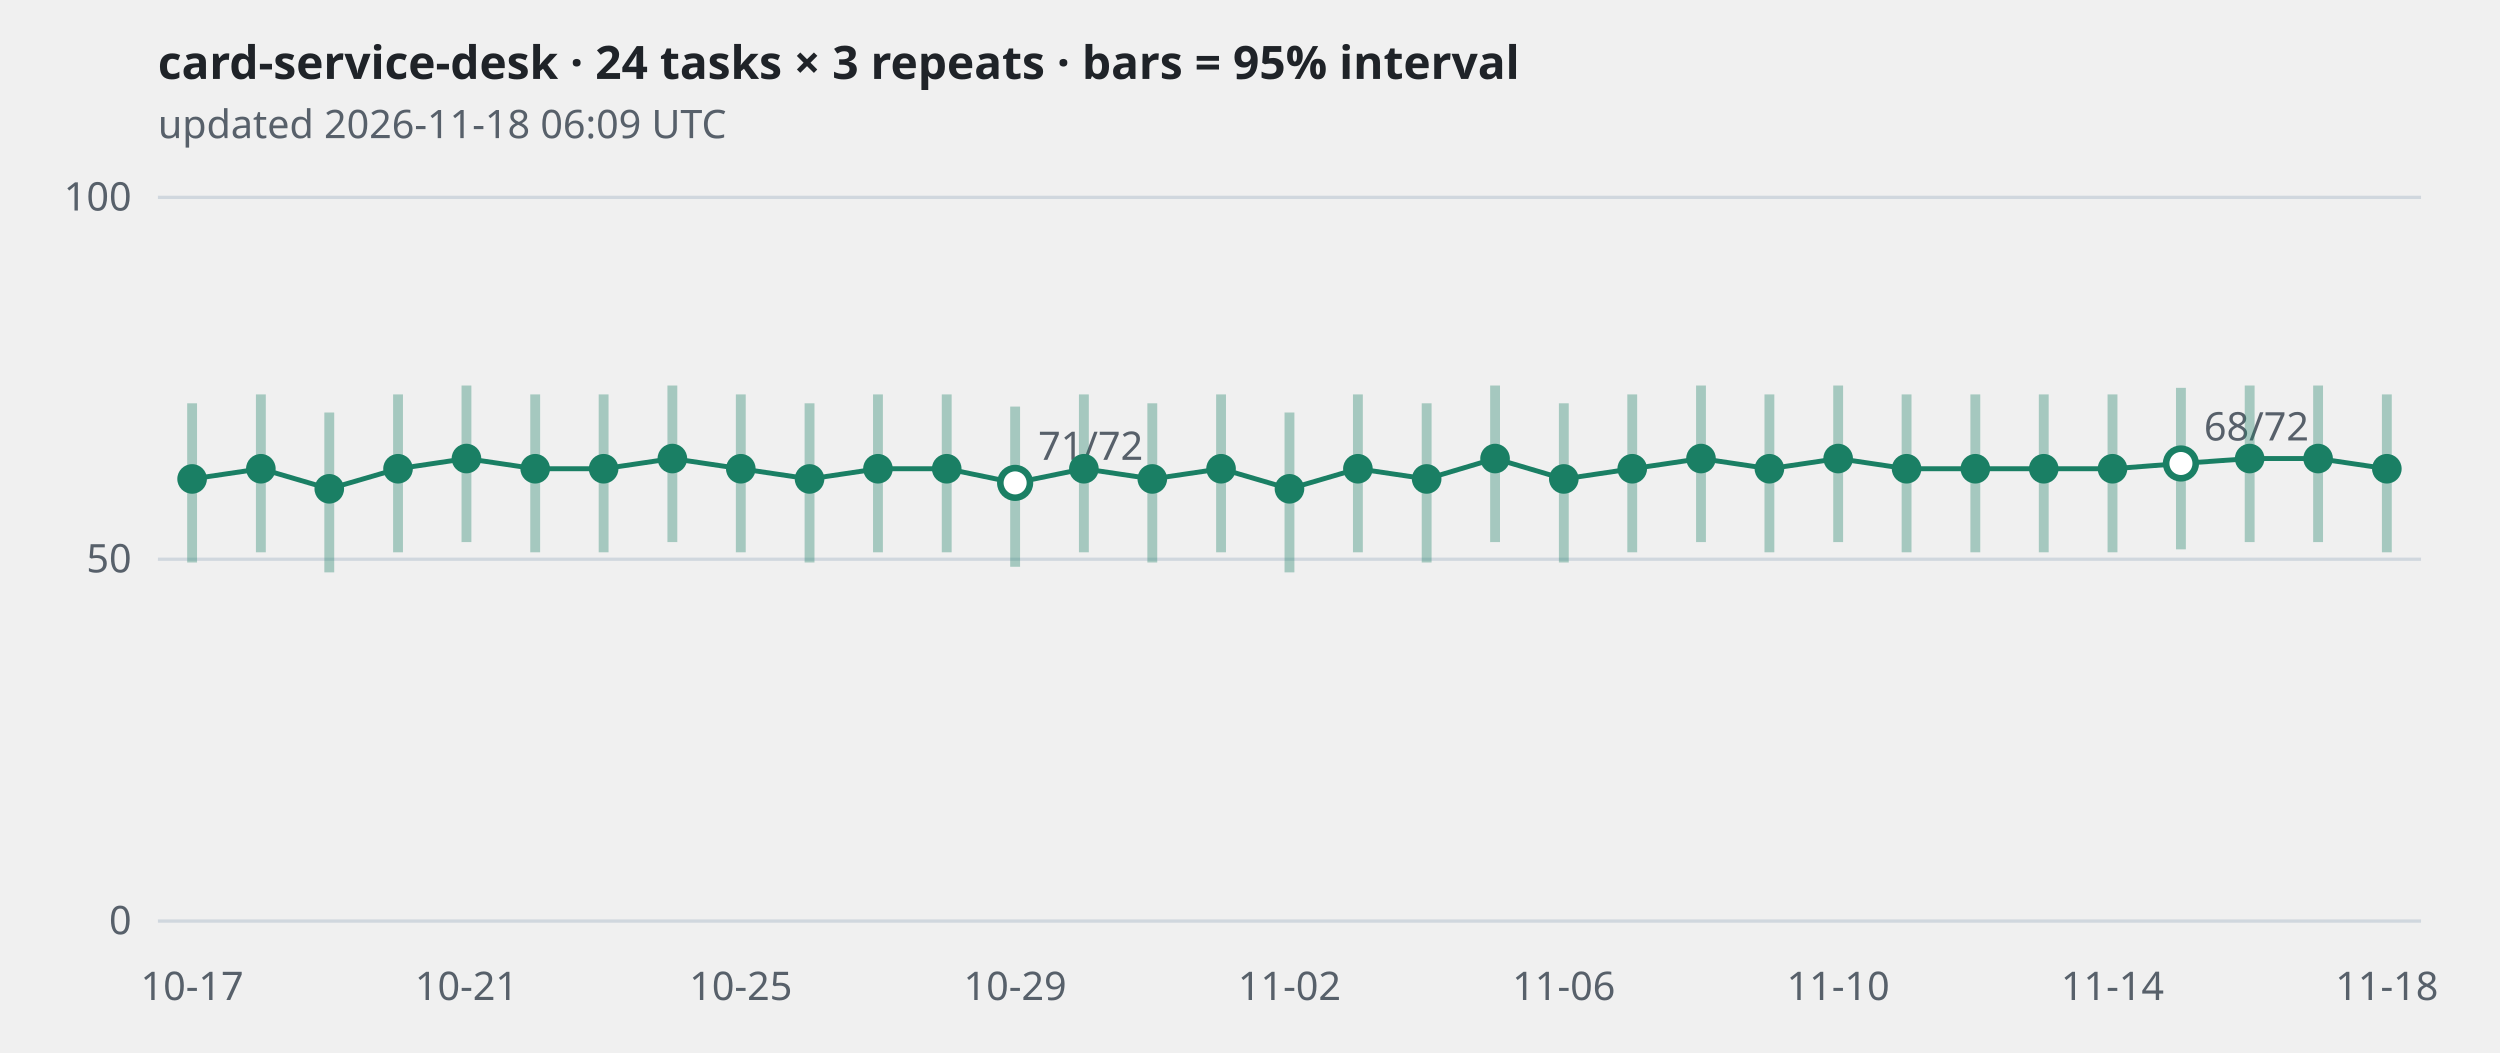
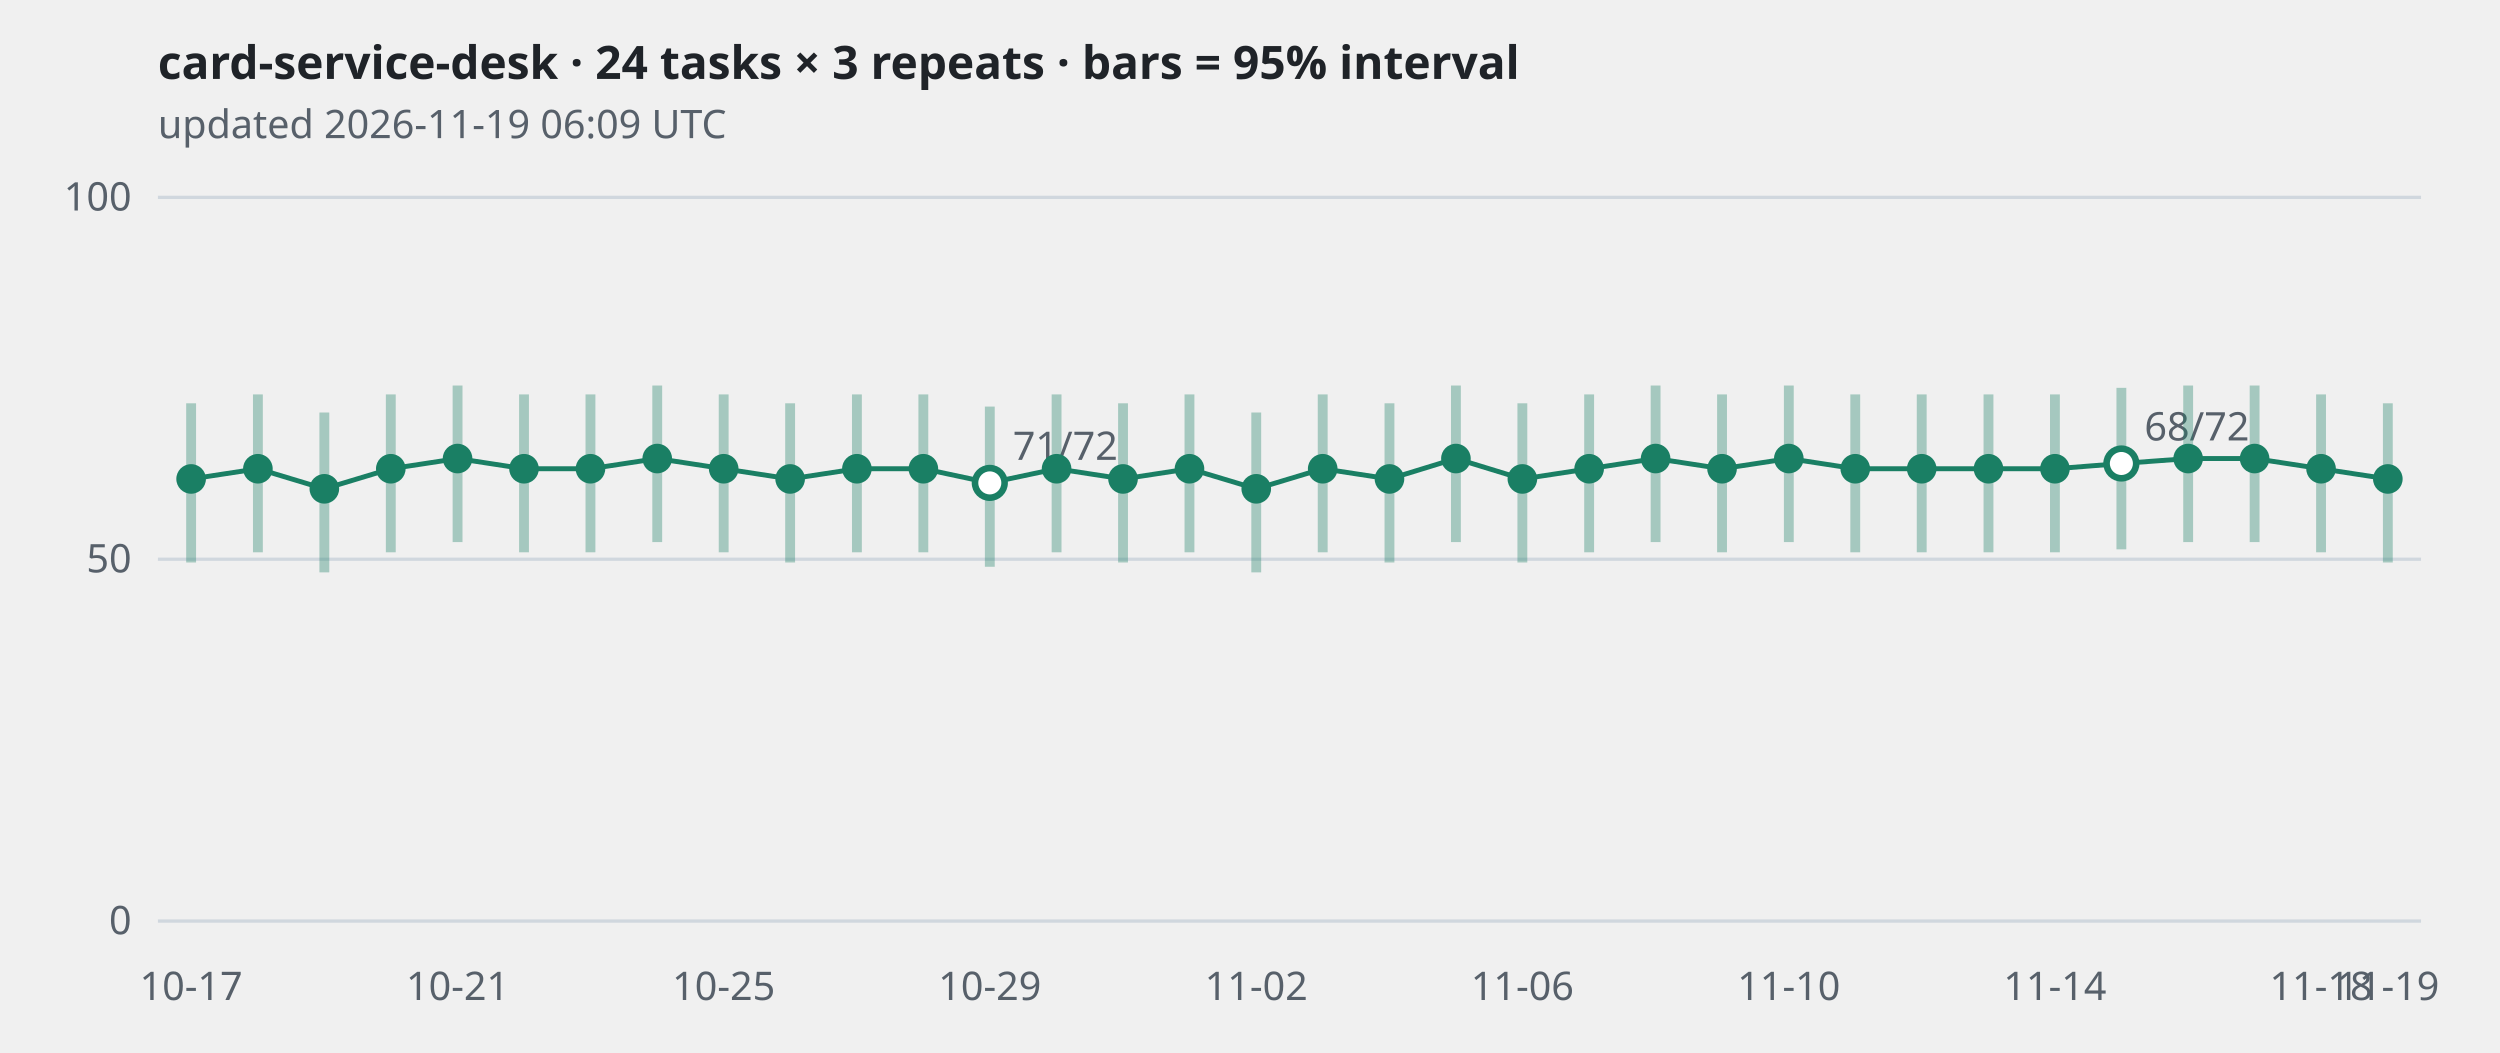
<svg xmlns="http://www.w3.org/2000/svg" viewBox="0 0 760 320" width="760" height="320" role="img" aria-label="card-service-desk · 24 tasks × 3 repeats · bars = 95% interval">
  <style>
.grid{stroke:#d0d7de} .axis,.sub{fill:#57606a;font:12px sans-serif} .title{fill:#1f2328;font:600 14px sans-serif}
.band{stroke:#1a7f64;stroke-width:3;opacity:.35} .line{fill:none;stroke:#1a7f64;stroke-width:1.5}
.dot{fill:#1a7f64} .hollow{fill:#ffffff;stroke:#1a7f64;stroke-width:2}
@media (prefers-color-scheme: dark){
  .grid{stroke:#30363d} .axis,.sub{fill:#8b949e} .title{fill:#e6edf3}
  .band,.line{stroke:#3fb68b} .dot{fill:#3fb68b} .hollow{fill:#0d1117;stroke:#3fb68b}
}</style>
  <text class="title" x="48" y="24">card-service-desk · 24 tasks × 3 repeats · bars = 95% interval</text>
-   <text class="sub" x="48" y="42">updated 2026-11-18 06:09 UTC</text>
+   <text class="sub" x="48" y="42">updated 2026-11-19 06:09 UTC</text>
  <line class="grid" x1="48" x2="736" y1="280.0" y2="280.0" />
  <text class="axis" x="40" y="284.0" text-anchor="end">0</text>
  <line class="grid" x1="48" x2="736" y1="170.0" y2="170.0" />
  <text class="axis" x="40" y="174.0" text-anchor="end">50</text>
  <line class="grid" x1="48" x2="736" y1="60.0" y2="60.0" />
  <text class="axis" x="40" y="64.0" text-anchor="end">100</text>
-   <polyline class="line" points="58.4,145.6 79.3,142.5 100.1,148.6 121.0,142.5 141.8,139.4 162.7,142.5 183.5,142.5 204.4,139.4 225.2,142.5 246.1,145.6 266.9,142.5 287.8,142.5 308.6,146.8 329.5,142.5 350.3,145.6 371.2,142.5 392.0,148.6 412.8,142.5 433.7,145.6 454.5,139.4 475.4,145.6 496.2,142.5 517.1,139.4 537.9,142.5 558.8,139.4 579.6,142.5 600.5,142.5 621.3,142.5 642.2,142.5 663.0,140.9 683.9,139.4 704.7,139.4 725.6,142.5" />
-   <line class="band" x1="58.4" x2="58.4" y1="171.0" y2="122.6" />
-   <circle class="dot" cx="58.4" cy="145.6" r="4.5" />
-   <line class="band" x1="79.3" x2="79.3" y1="167.9" y2="119.9" />
-   <circle class="dot" cx="79.3" cy="142.5" r="4.5" />
-   <line class="band" x1="100.1" x2="100.1" y1="174.0" y2="125.4" />
-   <circle class="dot" cx="100.1" cy="148.6" r="4.5" />
-   <line class="band" x1="121.0" x2="121.0" y1="167.9" y2="119.9" />
-   <circle class="dot" cx="121.0" cy="142.5" r="4.5" />
-   <line class="band" x1="141.8" x2="141.8" y1="164.8" y2="117.2" />
-   <circle class="dot" cx="141.8" cy="139.4" r="4.5" />
-   <line class="band" x1="162.7" x2="162.7" y1="167.9" y2="119.9" />
-   <circle class="dot" cx="162.7" cy="142.5" r="4.5" />
-   <line class="band" x1="183.5" x2="183.5" y1="167.9" y2="119.9" />
-   <circle class="dot" cx="183.5" cy="142.5" r="4.5" />
-   <line class="band" x1="204.4" x2="204.4" y1="164.8" y2="117.2" />
-   <circle class="dot" cx="204.4" cy="139.4" r="4.5" />
-   <line class="band" x1="225.2" x2="225.2" y1="167.9" y2="119.9" />
-   <circle class="dot" cx="225.2" cy="142.5" r="4.5" />
-   <line class="band" x1="246.1" x2="246.1" y1="171.0" y2="122.6" />
-   <circle class="dot" cx="246.1" cy="145.6" r="4.5" />
-   <line class="band" x1="266.9" x2="266.9" y1="167.9" y2="119.9" />
-   <circle class="dot" cx="266.9" cy="142.5" r="4.5" />
-   <line class="band" x1="287.8" x2="287.8" y1="167.9" y2="119.9" />
-   <circle class="dot" cx="287.8" cy="142.5" r="4.5" />
-   <line class="band" x1="308.6" x2="308.6" y1="172.3" y2="123.6" />
-   <circle class="hollow" cx="308.6" cy="146.8" r="4.5" />
-   <text class="axis" x="315.6" y="139.8">71/72</text>
-   <line class="band" x1="329.5" x2="329.5" y1="167.9" y2="119.9" />
-   <circle class="dot" cx="329.5" cy="142.5" r="4.5" />
-   <line class="band" x1="350.3" x2="350.3" y1="171.0" y2="122.6" />
-   <circle class="dot" cx="350.3" cy="145.6" r="4.5" />
-   <line class="band" x1="371.2" x2="371.2" y1="167.9" y2="119.9" />
-   <circle class="dot" cx="371.2" cy="142.5" r="4.5" />
-   <line class="band" x1="392.0" x2="392.0" y1="174.0" y2="125.4" />
-   <circle class="dot" cx="392.0" cy="148.6" r="4.5" />
-   <line class="band" x1="412.8" x2="412.8" y1="167.9" y2="119.9" />
-   <circle class="dot" cx="412.8" cy="142.5" r="4.5" />
-   <line class="band" x1="433.7" x2="433.7" y1="171.0" y2="122.6" />
-   <circle class="dot" cx="433.7" cy="145.6" r="4.5" />
-   <line class="band" x1="454.5" x2="454.5" y1="164.8" y2="117.2" />
-   <circle class="dot" cx="454.5" cy="139.4" r="4.5" />
-   <line class="band" x1="475.4" x2="475.4" y1="171.0" y2="122.6" />
-   <circle class="dot" cx="475.4" cy="145.6" r="4.5" />
-   <line class="band" x1="496.2" x2="496.2" y1="167.9" y2="119.9" />
-   <circle class="dot" cx="496.2" cy="142.5" r="4.5" />
-   <line class="band" x1="517.1" x2="517.1" y1="164.8" y2="117.2" />
-   <circle class="dot" cx="517.1" cy="139.4" r="4.5" />
-   <line class="band" x1="537.9" x2="537.9" y1="167.9" y2="119.9" />
-   <circle class="dot" cx="537.9" cy="142.5" r="4.5" />
-   <line class="band" x1="558.8" x2="558.8" y1="164.8" y2="117.2" />
-   <circle class="dot" cx="558.8" cy="139.4" r="4.5" />
-   <line class="band" x1="579.6" x2="579.6" y1="167.9" y2="119.9" />
-   <circle class="dot" cx="579.6" cy="142.5" r="4.5" />
-   <line class="band" x1="600.5" x2="600.5" y1="167.9" y2="119.9" />
-   <circle class="dot" cx="600.5" cy="142.5" r="4.5" />
-   <line class="band" x1="621.3" x2="621.3" y1="167.9" y2="119.9" />
-   <circle class="dot" cx="621.3" cy="142.5" r="4.5" />
-   <line class="band" x1="642.2" x2="642.2" y1="167.9" y2="119.9" />
-   <circle class="dot" cx="642.2" cy="142.5" r="4.5" />
-   <line class="band" x1="663.0" x2="663.0" y1="167.0" y2="117.9" />
-   <circle class="hollow" cx="663.0" cy="140.9" r="4.5" />
-   <text class="axis" x="670.0" y="133.9">68/72</text>
-   <line class="band" x1="683.9" x2="683.9" y1="164.8" y2="117.2" />
-   <circle class="dot" cx="683.9" cy="139.4" r="4.5" />
-   <line class="band" x1="704.7" x2="704.7" y1="164.8" y2="117.2" />
-   <circle class="dot" cx="704.7" cy="139.4" r="4.5" />
-   <line class="band" x1="725.6" x2="725.6" y1="167.9" y2="119.9" />
-   <circle class="dot" cx="725.6" cy="142.5" r="4.5" />
-   <text class="axis" x="58.4" y="304" text-anchor="middle">10-17</text>
-   <text class="axis" x="141.8" y="304" text-anchor="middle">10-21</text>
-   <text class="axis" x="225.2" y="304" text-anchor="middle">10-25</text>
-   <text class="axis" x="308.6" y="304" text-anchor="middle">10-29</text>
-   <text class="axis" x="392.0" y="304" text-anchor="middle">11-02</text>
-   <text class="axis" x="475.4" y="304" text-anchor="middle">11-06</text>
-   <text class="axis" x="558.8" y="304" text-anchor="middle">11-10</text>
-   <text class="axis" x="642.2" y="304" text-anchor="middle">11-14</text>
-   <text class="axis" x="725.6" y="304" text-anchor="middle">11-18</text>
+   <polyline class="line" points="58.1,145.6 78.4,142.5 98.6,148.6 118.8,142.5 139.1,139.4 159.3,142.5 179.5,142.5 199.8,139.4 220.0,142.5 240.2,145.6 260.5,142.5 280.7,142.5 300.9,146.8 321.2,142.5 341.4,145.6 361.6,142.5 381.9,148.6 402.1,142.5 422.4,145.6 442.6,139.4 462.8,145.6 483.1,142.5 503.3,139.4 523.5,142.5 543.8,139.4 564.0,142.5 584.2,142.5 604.5,142.5 624.7,142.5 644.9,140.9 665.2,139.4 685.4,139.4 705.6,142.5 725.9,145.6" />
+   <line class="band" x1="58.1" x2="58.1" y1="171.0" y2="122.6" />
+   <circle class="dot" cx="58.1" cy="145.6" r="4.5" />
+   <line class="band" x1="78.4" x2="78.4" y1="167.9" y2="119.9" />
+   <circle class="dot" cx="78.4" cy="142.5" r="4.5" />
+   <line class="band" x1="98.6" x2="98.6" y1="174.0" y2="125.4" />
+   <circle class="dot" cx="98.6" cy="148.6" r="4.5" />
+   <line class="band" x1="118.8" x2="118.8" y1="167.9" y2="119.9" />
+   <circle class="dot" cx="118.8" cy="142.5" r="4.5" />
+   <line class="band" x1="139.1" x2="139.1" y1="164.8" y2="117.2" />
+   <circle class="dot" cx="139.1" cy="139.4" r="4.5" />
+   <line class="band" x1="159.3" x2="159.3" y1="167.9" y2="119.9" />
+   <circle class="dot" cx="159.3" cy="142.5" r="4.5" />
+   <line class="band" x1="179.5" x2="179.5" y1="167.9" y2="119.9" />
+   <circle class="dot" cx="179.5" cy="142.5" r="4.5" />
+   <line class="band" x1="199.8" x2="199.8" y1="164.8" y2="117.2" />
+   <circle class="dot" cx="199.8" cy="139.4" r="4.5" />
+   <line class="band" x1="220.0" x2="220.0" y1="167.9" y2="119.9" />
+   <circle class="dot" cx="220.0" cy="142.5" r="4.5" />
+   <line class="band" x1="240.2" x2="240.2" y1="171.0" y2="122.6" />
+   <circle class="dot" cx="240.2" cy="145.6" r="4.5" />
+   <line class="band" x1="260.5" x2="260.5" y1="167.9" y2="119.9" />
+   <circle class="dot" cx="260.5" cy="142.5" r="4.5" />
+   <line class="band" x1="280.7" x2="280.7" y1="167.9" y2="119.9" />
+   <circle class="dot" cx="280.7" cy="142.5" r="4.5" />
+   <line class="band" x1="300.9" x2="300.9" y1="172.3" y2="123.6" />
+   <circle class="hollow" cx="300.9" cy="146.8" r="4.5" />
+   <text class="axis" x="307.9" y="139.8">71/72</text>
+   <line class="band" x1="321.2" x2="321.2" y1="167.9" y2="119.9" />
+   <circle class="dot" cx="321.2" cy="142.5" r="4.5" />
+   <line class="band" x1="341.4" x2="341.4" y1="171.0" y2="122.6" />
+   <circle class="dot" cx="341.4" cy="145.6" r="4.5" />
+   <line class="band" x1="361.6" x2="361.6" y1="167.9" y2="119.9" />
+   <circle class="dot" cx="361.6" cy="142.5" r="4.5" />
+   <line class="band" x1="381.9" x2="381.9" y1="174.0" y2="125.4" />
+   <circle class="dot" cx="381.9" cy="148.6" r="4.5" />
+   <line class="band" x1="402.1" x2="402.1" y1="167.9" y2="119.9" />
+   <circle class="dot" cx="402.1" cy="142.5" r="4.5" />
+   <line class="band" x1="422.4" x2="422.4" y1="171.0" y2="122.6" />
+   <circle class="dot" cx="422.4" cy="145.6" r="4.5" />
+   <line class="band" x1="442.6" x2="442.6" y1="164.8" y2="117.2" />
+   <circle class="dot" cx="442.6" cy="139.4" r="4.5" />
+   <line class="band" x1="462.8" x2="462.8" y1="171.0" y2="122.6" />
+   <circle class="dot" cx="462.8" cy="145.6" r="4.5" />
+   <line class="band" x1="483.1" x2="483.1" y1="167.9" y2="119.9" />
+   <circle class="dot" cx="483.1" cy="142.5" r="4.5" />
+   <line class="band" x1="503.3" x2="503.3" y1="164.8" y2="117.2" />
+   <circle class="dot" cx="503.3" cy="139.4" r="4.5" />
+   <line class="band" x1="523.5" x2="523.5" y1="167.9" y2="119.9" />
+   <circle class="dot" cx="523.5" cy="142.5" r="4.5" />
+   <line class="band" x1="543.8" x2="543.8" y1="164.8" y2="117.2" />
+   <circle class="dot" cx="543.8" cy="139.4" r="4.5" />
+   <line class="band" x1="564.0" x2="564.0" y1="167.9" y2="119.9" />
+   <circle class="dot" cx="564.0" cy="142.5" r="4.5" />
+   <line class="band" x1="584.2" x2="584.2" y1="167.9" y2="119.9" />
+   <circle class="dot" cx="584.2" cy="142.5" r="4.5" />
+   <line class="band" x1="604.5" x2="604.5" y1="167.9" y2="119.9" />
+   <circle class="dot" cx="604.5" cy="142.5" r="4.5" />
+   <line class="band" x1="624.7" x2="624.7" y1="167.9" y2="119.9" />
+   <circle class="dot" cx="624.7" cy="142.5" r="4.5" />
+   <line class="band" x1="644.9" x2="644.9" y1="167.0" y2="117.9" />
+   <circle class="hollow" cx="644.9" cy="140.9" r="4.5" />
+   <text class="axis" x="651.9" y="133.9">68/72</text>
+   <line class="band" x1="665.2" x2="665.2" y1="164.8" y2="117.2" />
+   <circle class="dot" cx="665.2" cy="139.4" r="4.5" />
+   <line class="band" x1="685.4" x2="685.4" y1="164.8" y2="117.2" />
+   <circle class="dot" cx="685.4" cy="139.4" r="4.5" />
+   <line class="band" x1="705.6" x2="705.6" y1="167.9" y2="119.9" />
+   <circle class="dot" cx="705.6" cy="142.5" r="4.5" />
+   <line class="band" x1="725.9" x2="725.9" y1="171.0" y2="122.6" />
+   <circle class="dot" cx="725.9" cy="145.6" r="4.5" />
+   <text class="axis" x="58.1" y="304" text-anchor="middle">10-17</text>
+   <text class="axis" x="139.1" y="304" text-anchor="middle">10-21</text>
+   <text class="axis" x="220.0" y="304" text-anchor="middle">10-25</text>
+   <text class="axis" x="300.9" y="304" text-anchor="middle">10-29</text>
+   <text class="axis" x="381.9" y="304" text-anchor="middle">11-02</text>
+   <text class="axis" x="462.8" y="304" text-anchor="middle">11-06</text>
+   <text class="axis" x="543.8" y="304" text-anchor="middle">11-10</text>
+   <text class="axis" x="624.7" y="304" text-anchor="middle">11-14</text>
+   <text class="axis" x="705.6" y="304" text-anchor="middle">11-18</text>
+   <text class="axis" x="725.9" y="304" text-anchor="middle">11-19</text>
</svg>
